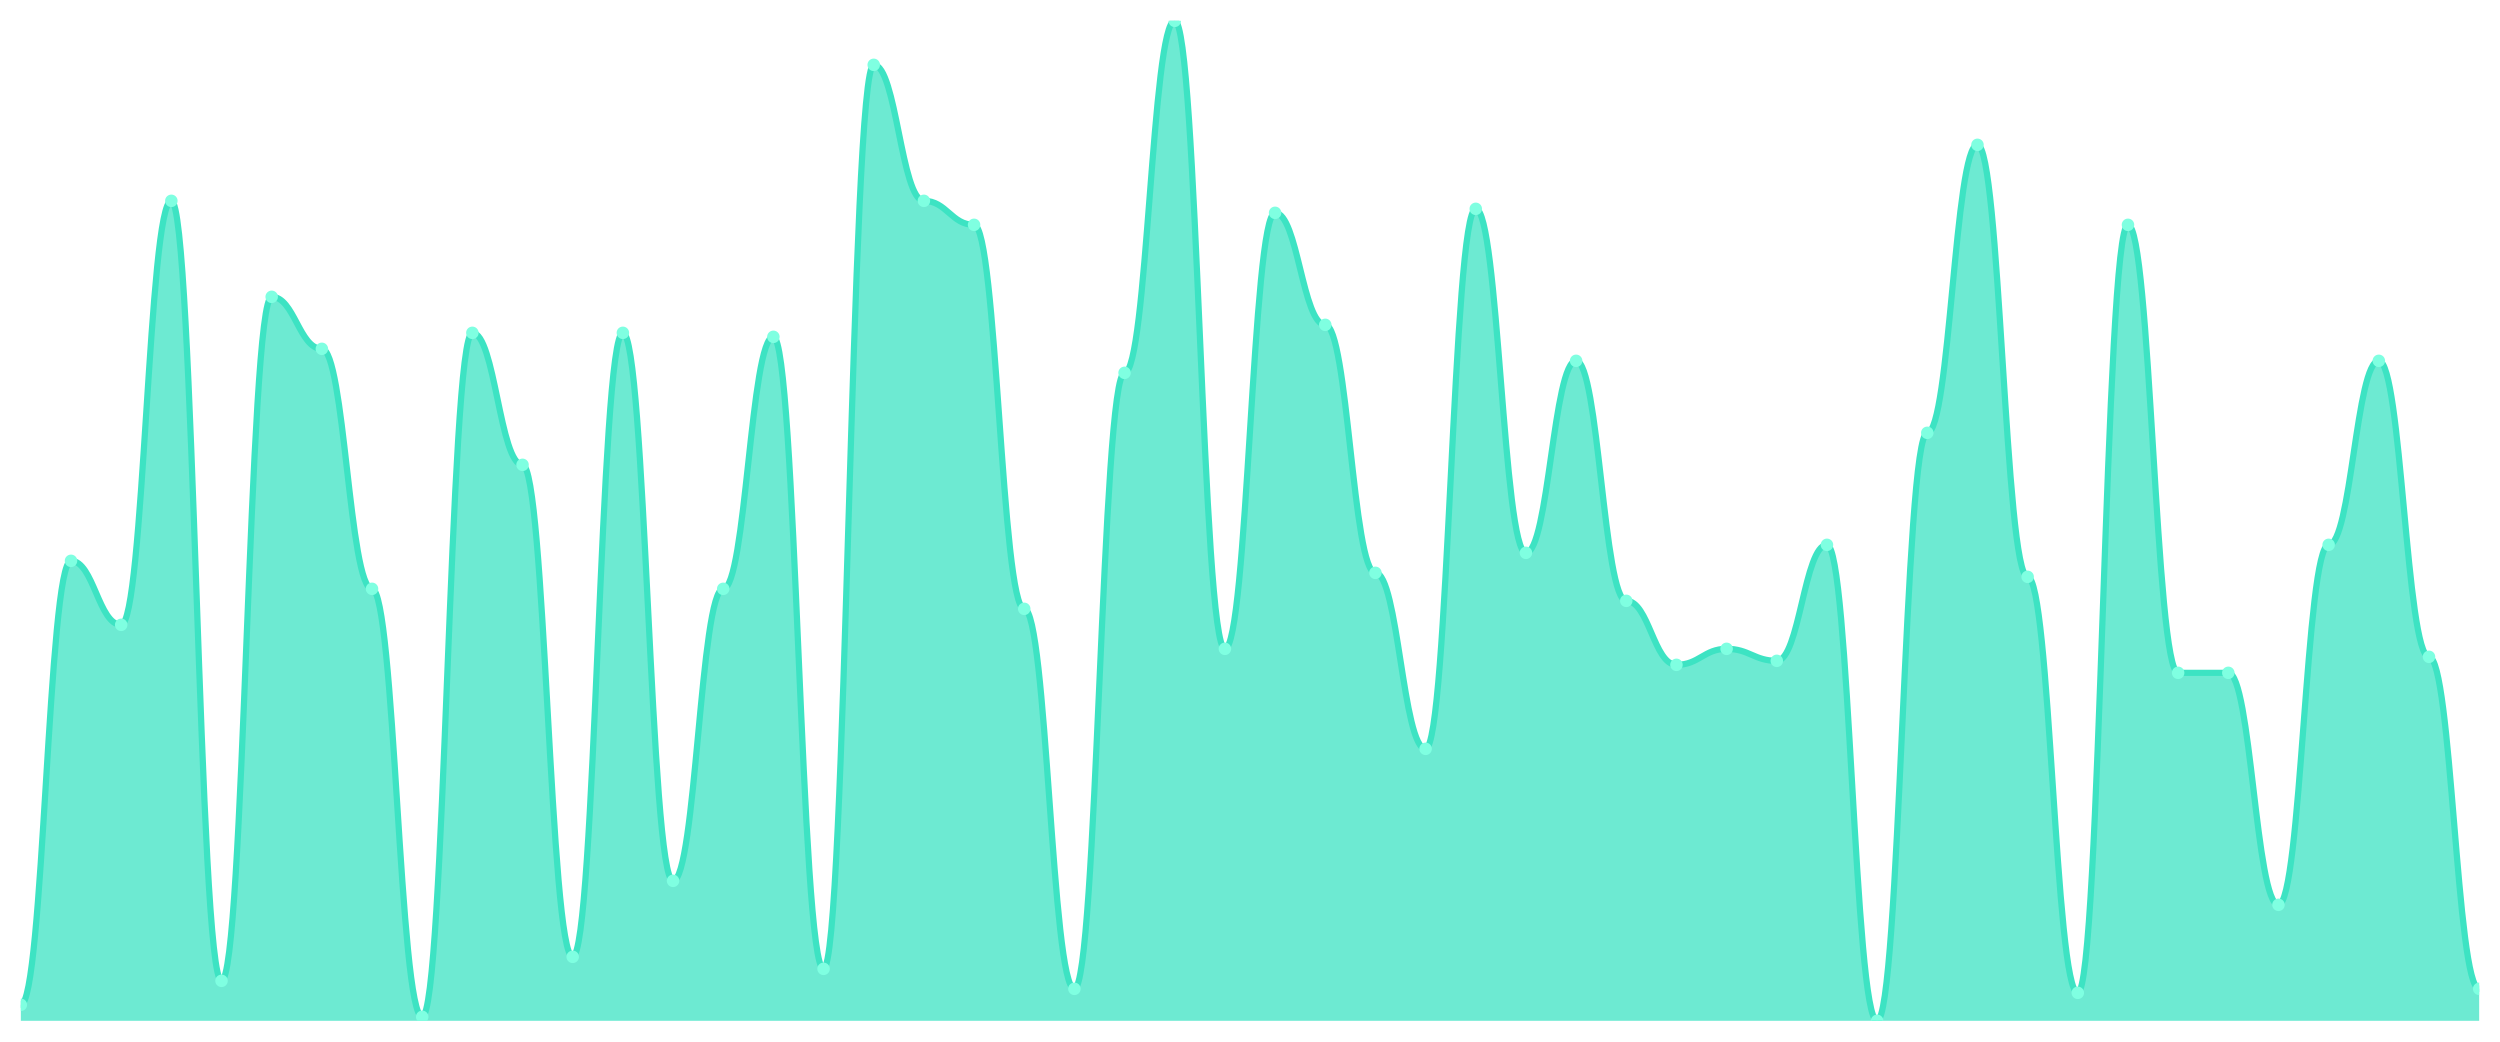
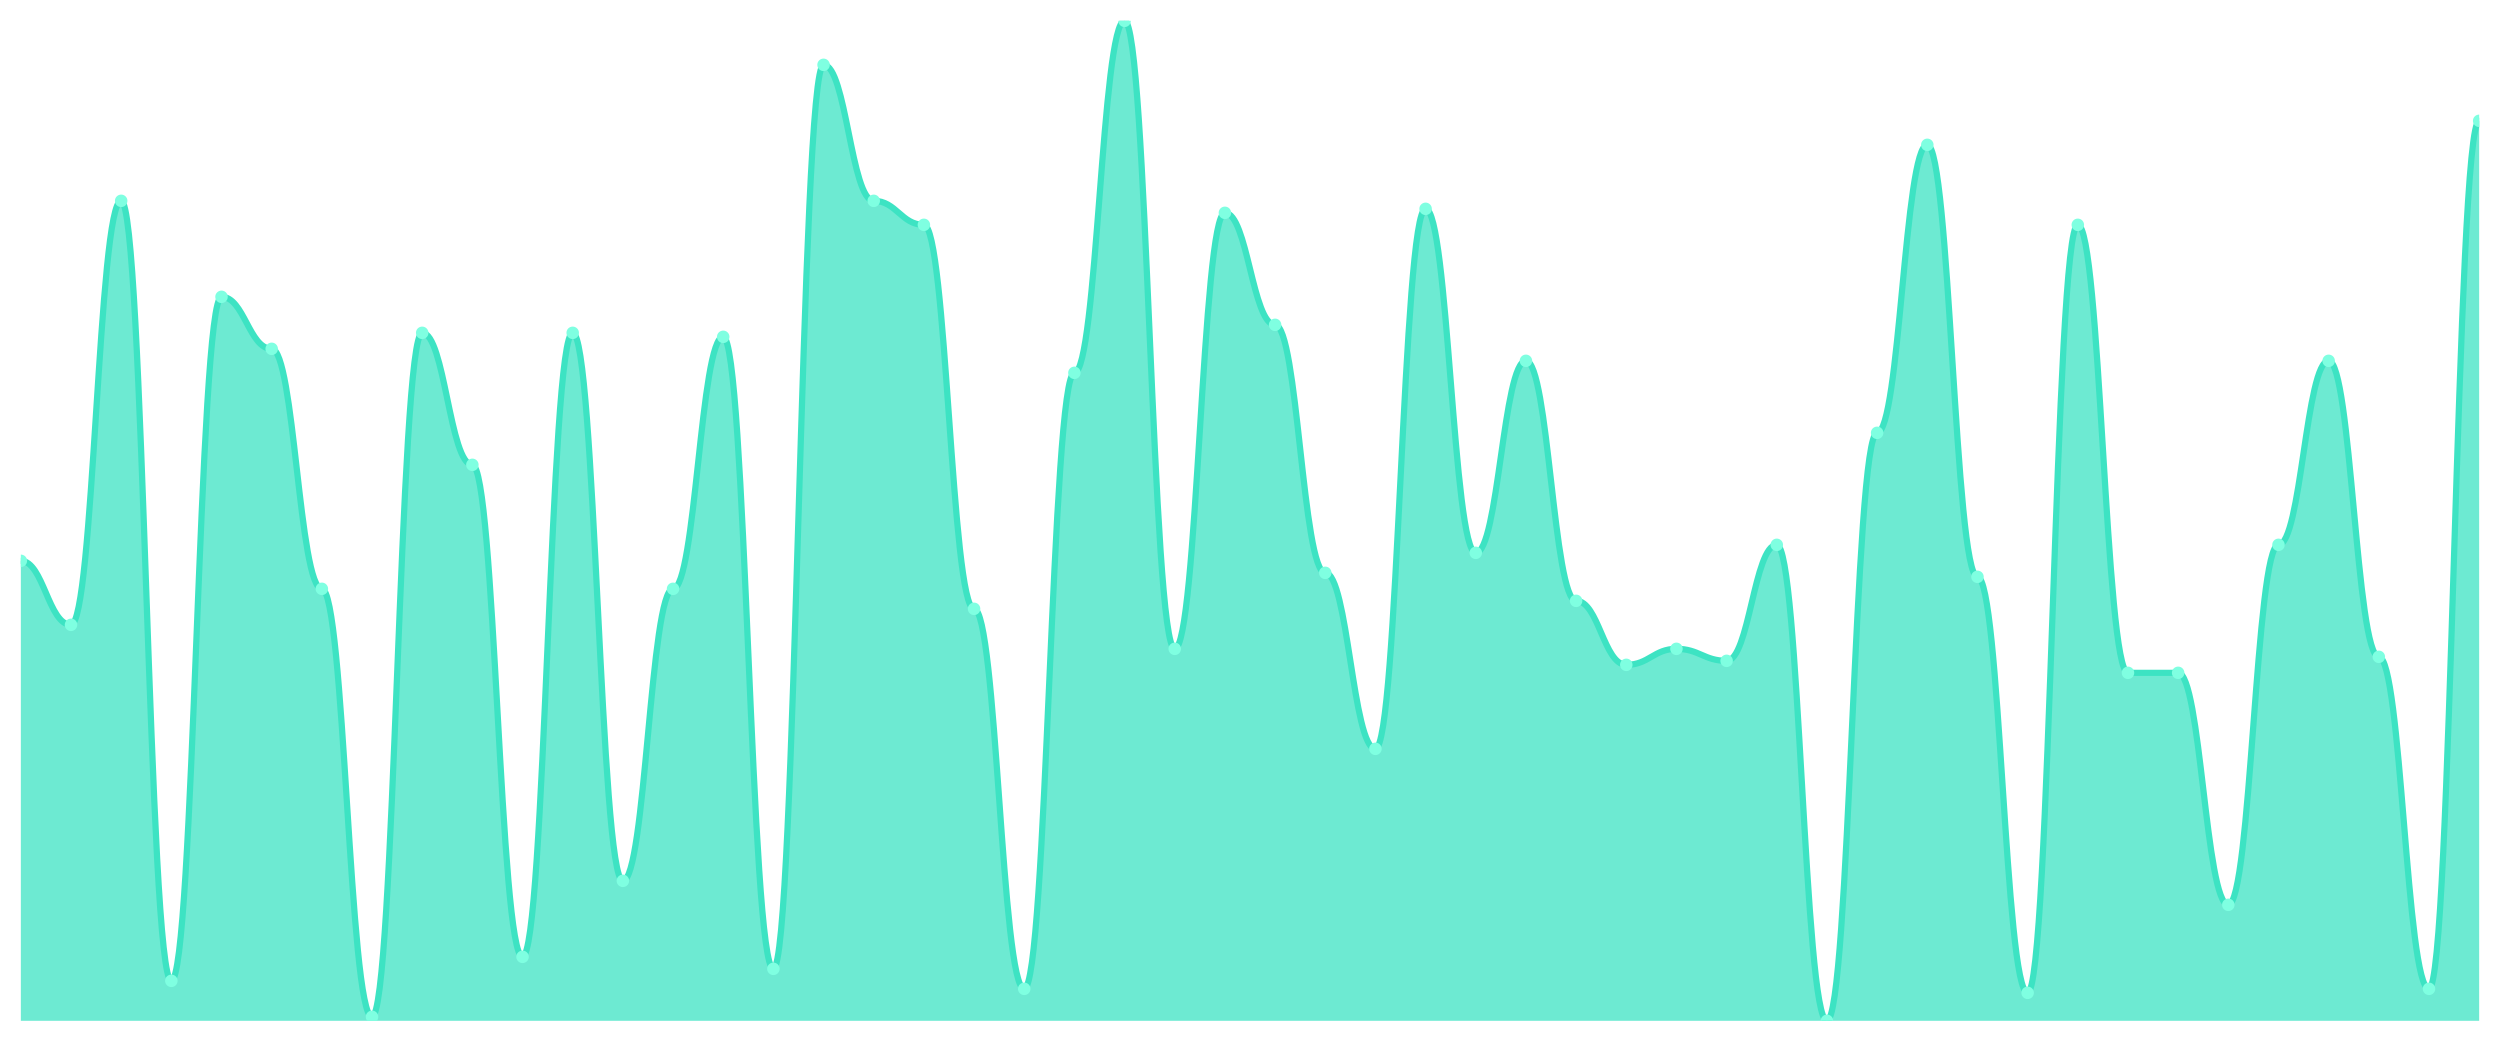
<svg xmlns="http://www.w3.org/2000/svg" viewBox="0 0 1200 500" width="1200" height="500">
  <defs>
    <clipPath id="c">
      <rect x="10" y="10" width="1180" height="480" />
    </clipPath>
  </defs>
  <rect width="1200" height="500" fill="none" />
  <g clip-path="url(#c)">
-     <path d="M 10,490 L 10,482.32 C 20.837,482.32 23.245,269.2 34.082,269.2 C 44.918,269.2 47.327,299.92 58.163,299.92 C 69,299.92 71.408,96.4 82.245,96.4 C 93.082,96.4 95.49,470.8 106.327,470.8 C 117.163,470.8 119.571,142.48 130.408,142.48 C 141.245,142.48 143.653,167.44 154.49,167.44 C 165.327,167.44 167.735,282.64 178.571,282.64 C 189.408,282.64 191.816,488.08 202.653,488.08 C 213.49,488.08 215.898,159.76 226.735,159.76 C 237.571,159.76 239.98,223.12 250.816,223.12 C 261.653,223.12 264.061,459.28 274.898,459.28 C 285.735,459.28 288.143,159.76 298.98,159.76 C 309.816,159.76 312.224,422.8 323.061,422.8 C 333.898,422.8 336.306,282.64 347.143,282.64 C 357.98,282.64 360.388,161.68 371.224,161.68 C 382.061,161.68 384.469,465.04 395.306,465.04 C 406.143,465.04 408.551,31.12 419.388,31.12 C 430.224,31.12 432.633,96.4 443.469,96.4 C 454.306,96.4 456.714,107.92 467.551,107.92 C 478.388,107.92 480.796,292.24 491.633,292.24 C 502.469,292.24 504.878,474.64 515.714,474.64 C 526.551,474.64 528.959,178.96 539.796,178.96 C 550.633,178.96 553.041,10 563.878,10 C 574.714,10 577.122,311.44 587.959,311.44 C 598.796,311.44 601.204,102.16 612.041,102.16 C 622.878,102.16 625.286,155.92 636.122,155.92 C 646.959,155.92 649.367,274.96 660.204,274.96 C 671.041,274.96 673.449,359.44 684.286,359.44 C 695.122,359.44 697.531,100.24 708.367,100.24 C 719.204,100.24 721.612,265.36 732.449,265.36 C 743.286,265.36 745.694,173.2 756.531,173.2 C 767.367,173.2 769.776,288.4 780.612,288.4 C 791.449,288.4 793.857,319.12 804.694,319.12 C 815.531,319.12 817.939,311.44 828.776,311.44 C 839.612,311.44 842.02,317.2 852.857,317.2 C 863.694,317.2 866.102,261.52 876.939,261.52 C 887.776,261.52 890.184,490 901.02,490 C 911.857,490 914.265,207.76 925.102,207.76 C 935.939,207.76 938.347,69.52 949.184,69.52 C 960.02,69.52 962.429,276.88 973.265,276.88 C 984.102,276.88 986.51,476.56 997.347,476.56 C 1008.184,476.56 1010.592,107.92 1021.429,107.92 C 1032.265,107.92 1034.673,322.96 1045.51,322.96 C 1056.347,322.96 1058.755,322.96 1069.592,322.96 C 1080.429,322.96 1082.837,434.32 1093.673,434.32 C 1104.51,434.32 1106.918,261.52 1117.755,261.52 C 1128.592,261.52 1131,173.2 1141.837,173.2 C 1152.673,173.2 1155.082,315.28 1165.918,315.28 C 1176.755,315.28 1179.163,474.64 1190,474.64 L 1190,490 Z" fill="rgba(61,227,195,0.75)" />
-     <path d="M 10,482.32 C 20.837,482.32 23.245,269.2 34.082,269.2 C 44.918,269.2 47.327,299.92 58.163,299.92 C 69,299.92 71.408,96.4 82.245,96.4 C 93.082,96.4 95.49,470.8 106.327,470.8 C 117.163,470.8 119.571,142.48 130.408,142.48 C 141.245,142.48 143.653,167.44 154.49,167.44 C 165.327,167.44 167.735,282.64 178.571,282.64 C 189.408,282.64 191.816,488.08 202.653,488.08 C 213.49,488.08 215.898,159.76 226.735,159.76 C 237.571,159.76 239.98,223.12 250.816,223.12 C 261.653,223.12 264.061,459.28 274.898,459.28 C 285.735,459.28 288.143,159.76 298.98,159.76 C 309.816,159.76 312.224,422.8 323.061,422.8 C 333.898,422.8 336.306,282.64 347.143,282.64 C 357.98,282.64 360.388,161.68 371.224,161.68 C 382.061,161.68 384.469,465.04 395.306,465.04 C 406.143,465.04 408.551,31.12 419.388,31.12 C 430.224,31.12 432.633,96.4 443.469,96.4 C 454.306,96.4 456.714,107.92 467.551,107.92 C 478.388,107.92 480.796,292.24 491.633,292.24 C 502.469,292.24 504.878,474.64 515.714,474.64 C 526.551,474.64 528.959,178.96 539.796,178.96 C 550.633,178.96 553.041,10 563.878,10 C 574.714,10 577.122,311.44 587.959,311.44 C 598.796,311.44 601.204,102.16 612.041,102.16 C 622.878,102.16 625.286,155.92 636.122,155.92 C 646.959,155.92 649.367,274.96 660.204,274.96 C 671.041,274.96 673.449,359.44 684.286,359.44 C 695.122,359.44 697.531,100.24 708.367,100.24 C 719.204,100.24 721.612,265.36 732.449,265.36 C 743.286,265.36 745.694,173.2 756.531,173.2 C 767.367,173.2 769.776,288.4 780.612,288.4 C 791.449,288.4 793.857,319.12 804.694,319.12 C 815.531,319.12 817.939,311.44 828.776,311.44 C 839.612,311.44 842.02,317.2 852.857,317.2 C 863.694,317.2 866.102,261.52 876.939,261.52 C 887.776,261.52 890.184,490 901.02,490 C 911.857,490 914.265,207.76 925.102,207.76 C 935.939,207.76 938.347,69.52 949.184,69.52 C 960.02,69.52 962.429,276.88 973.265,276.88 C 984.102,276.88 986.51,476.56 997.347,476.56 C 1008.184,476.56 1010.592,107.92 1021.429,107.92 C 1032.265,107.92 1034.673,322.96 1045.51,322.96 C 1056.347,322.96 1058.755,322.96 1069.592,322.96 C 1080.429,322.96 1082.837,434.32 1093.673,434.32 C 1104.51,434.32 1106.918,261.52 1117.755,261.52 C 1128.592,261.52 1131,173.2 1141.837,173.2 C 1152.673,173.2 1155.082,315.28 1165.918,315.28 C 1176.755,315.28 1179.163,474.64 1190,474.64" fill="none" stroke="#3de3c3" stroke-width="3" stroke-linecap="round" stroke-linejoin="round" />
-     <circle cx="10" cy="482.32" r="3" fill="#7fffe1" />
-     <circle cx="34.082" cy="269.2" r="3" fill="#7fffe1" />
-     <circle cx="58.163" cy="299.92" r="3" fill="#7fffe1" />
-     <circle cx="82.245" cy="96.4" r="3" fill="#7fffe1" />
-     <circle cx="106.327" cy="470.8" r="3" fill="#7fffe1" />
-     <circle cx="130.408" cy="142.48" r="3" fill="#7fffe1" />
-     <circle cx="154.49" cy="167.44" r="3" fill="#7fffe1" />
-     <circle cx="178.571" cy="282.64" r="3" fill="#7fffe1" />
-     <circle cx="202.653" cy="488.08" r="3" fill="#7fffe1" />
-     <circle cx="226.735" cy="159.76" r="3" fill="#7fffe1" />
-     <circle cx="250.816" cy="223.12" r="3" fill="#7fffe1" />
-     <circle cx="274.898" cy="459.28" r="3" fill="#7fffe1" />
-     <circle cx="298.98" cy="159.76" r="3" fill="#7fffe1" />
-     <circle cx="323.061" cy="422.8" r="3" fill="#7fffe1" />
-     <circle cx="347.143" cy="282.64" r="3" fill="#7fffe1" />
-     <circle cx="371.224" cy="161.68" r="3" fill="#7fffe1" />
-     <circle cx="395.306" cy="465.04" r="3" fill="#7fffe1" />
-     <circle cx="419.388" cy="31.12" r="3" fill="#7fffe1" />
-     <circle cx="443.469" cy="96.4" r="3" fill="#7fffe1" />
-     <circle cx="467.551" cy="107.92" r="3" fill="#7fffe1" />
-     <circle cx="491.633" cy="292.24" r="3" fill="#7fffe1" />
-     <circle cx="515.714" cy="474.64" r="3" fill="#7fffe1" />
-     <circle cx="539.796" cy="178.96" r="3" fill="#7fffe1" />
-     <circle cx="563.878" cy="10" r="3" fill="#7fffe1" />
-     <circle cx="587.959" cy="311.44" r="3" fill="#7fffe1" />
-     <circle cx="612.041" cy="102.16" r="3" fill="#7fffe1" />
-     <circle cx="636.122" cy="155.92" r="3" fill="#7fffe1" />
-     <circle cx="660.204" cy="274.96" r="3" fill="#7fffe1" />
-     <circle cx="684.286" cy="359.44" r="3" fill="#7fffe1" />
-     <circle cx="708.367" cy="100.24" r="3" fill="#7fffe1" />
-     <circle cx="732.449" cy="265.36" r="3" fill="#7fffe1" />
-     <circle cx="756.531" cy="173.2" r="3" fill="#7fffe1" />
-     <circle cx="780.612" cy="288.4" r="3" fill="#7fffe1" />
-     <circle cx="804.694" cy="319.12" r="3" fill="#7fffe1" />
-     <circle cx="828.776" cy="311.44" r="3" fill="#7fffe1" />
-     <circle cx="852.857" cy="317.2" r="3" fill="#7fffe1" />
-     <circle cx="876.939" cy="261.52" r="3" fill="#7fffe1" />
-     <circle cx="901.02" cy="490" r="3" fill="#7fffe1" />
-     <circle cx="925.102" cy="207.76" r="3" fill="#7fffe1" />
-     <circle cx="949.184" cy="69.52" r="3" fill="#7fffe1" />
-     <circle cx="973.265" cy="276.88" r="3" fill="#7fffe1" />
-     <circle cx="997.347" cy="476.56" r="3" fill="#7fffe1" />
-     <circle cx="1021.429" cy="107.92" r="3" fill="#7fffe1" />
+     <path d="M 10,490 L 10,269.2 C 20.837,269.2 23.245,299.92 34.082,299.92 C 44.918,299.92 47.327,96.4 58.163,96.4 C 69,96.4 71.408,470.8 82.245,470.8 C 93.082,470.8 95.49,142.48 106.327,142.48 C 117.163,142.48 119.571,167.44 130.408,167.44 C 141.245,167.44 143.653,282.64 154.49,282.64 C 165.327,282.64 167.735,488.08 178.571,488.08 C 189.408,488.08 191.816,159.76 202.653,159.76 C 213.49,159.76 215.898,223.12 226.735,223.12 C 237.571,223.12 239.98,459.28 250.816,459.28 C 261.653,459.28 264.061,159.76 274.898,159.76 C 285.735,159.76 288.143,422.8 298.98,422.8 C 309.816,422.8 312.224,282.64 323.061,282.64 C 333.898,282.64 336.306,161.68 347.143,161.68 C 357.98,161.68 360.388,465.04 371.224,465.04 C 382.061,465.04 384.469,31.12 395.306,31.12 C 406.143,31.12 408.551,96.4 419.388,96.4 C 430.224,96.4 432.633,107.92 443.469,107.92 C 454.306,107.92 456.714,292.24 467.551,292.24 C 478.388,292.24 480.796,474.64 491.633,474.64 C 502.469,474.64 504.878,178.96 515.714,178.96 C 526.551,178.96 528.959,10 539.796,10 C 550.633,10 553.041,311.44 563.878,311.44 C 574.714,311.44 577.122,102.16 587.959,102.16 C 598.796,102.16 601.204,155.92 612.041,155.92 C 622.878,155.92 625.286,274.96 636.122,274.96 C 646.959,274.96 649.367,359.44 660.204,359.44 C 671.041,359.44 673.449,100.24 684.286,100.24 C 695.122,100.24 697.531,265.36 708.367,265.36 C 719.204,265.36 721.612,173.2 732.449,173.2 C 743.286,173.2 745.694,288.4 756.531,288.4 C 767.367,288.4 769.776,319.12 780.612,319.12 C 791.449,319.12 793.857,311.44 804.694,311.44 C 815.531,311.44 817.939,317.2 828.776,317.2 C 839.612,317.2 842.02,261.52 852.857,261.52 C 863.694,261.52 866.102,490 876.939,490 C 887.776,490 890.184,207.76 901.02,207.76 C 911.857,207.76 914.265,69.52 925.102,69.52 C 935.939,69.52 938.347,276.88 949.184,276.88 C 960.02,276.88 962.429,476.56 973.265,476.56 C 984.102,476.56 986.51,107.92 997.347,107.92 C 1008.184,107.92 1010.592,322.96 1021.429,322.96 C 1032.265,322.96 1034.673,322.96 1045.51,322.96 C 1056.347,322.96 1058.755,434.32 1069.592,434.32 C 1080.429,434.32 1082.837,261.52 1093.673,261.52 C 1104.51,261.52 1106.918,173.2 1117.755,173.2 C 1128.592,173.2 1131,315.28 1141.837,315.28 C 1152.673,315.28 1155.082,474.64 1165.918,474.64 C 1176.755,474.64 1179.163,58 1190,58 L 1190,490 Z" fill="rgba(61,227,195,0.75)" />
+     <path d="M 10,269.2 C 20.837,269.2 23.245,299.92 34.082,299.92 C 44.918,299.92 47.327,96.4 58.163,96.4 C 69,96.4 71.408,470.8 82.245,470.8 C 93.082,470.8 95.49,142.48 106.327,142.48 C 117.163,142.48 119.571,167.44 130.408,167.44 C 141.245,167.44 143.653,282.64 154.49,282.64 C 165.327,282.64 167.735,488.08 178.571,488.08 C 189.408,488.08 191.816,159.76 202.653,159.76 C 213.49,159.76 215.898,223.12 226.735,223.12 C 237.571,223.12 239.98,459.28 250.816,459.28 C 261.653,459.28 264.061,159.76 274.898,159.76 C 285.735,159.76 288.143,422.8 298.98,422.8 C 309.816,422.8 312.224,282.64 323.061,282.64 C 333.898,282.64 336.306,161.68 347.143,161.68 C 357.98,161.68 360.388,465.04 371.224,465.04 C 382.061,465.04 384.469,31.12 395.306,31.12 C 406.143,31.12 408.551,96.4 419.388,96.4 C 430.224,96.4 432.633,107.92 443.469,107.92 C 454.306,107.92 456.714,292.24 467.551,292.24 C 478.388,292.24 480.796,474.64 491.633,474.64 C 502.469,474.64 504.878,178.96 515.714,178.96 C 526.551,178.96 528.959,10 539.796,10 C 550.633,10 553.041,311.44 563.878,311.44 C 574.714,311.44 577.122,102.16 587.959,102.16 C 598.796,102.16 601.204,155.92 612.041,155.92 C 622.878,155.92 625.286,274.96 636.122,274.96 C 646.959,274.96 649.367,359.44 660.204,359.44 C 671.041,359.44 673.449,100.24 684.286,100.24 C 695.122,100.24 697.531,265.36 708.367,265.36 C 719.204,265.36 721.612,173.2 732.449,173.2 C 743.286,173.2 745.694,288.4 756.531,288.4 C 767.367,288.4 769.776,319.12 780.612,319.12 C 791.449,319.12 793.857,311.44 804.694,311.44 C 815.531,311.44 817.939,317.2 828.776,317.2 C 839.612,317.2 842.02,261.52 852.857,261.52 C 863.694,261.52 866.102,490 876.939,490 C 887.776,490 890.184,207.76 901.02,207.76 C 911.857,207.76 914.265,69.52 925.102,69.52 C 935.939,69.52 938.347,276.88 949.184,276.88 C 960.02,276.88 962.429,476.56 973.265,476.56 C 984.102,476.56 986.51,107.92 997.347,107.92 C 1008.184,107.92 1010.592,322.96 1021.429,322.96 C 1032.265,322.96 1034.673,322.96 1045.51,322.96 C 1056.347,322.96 1058.755,434.32 1069.592,434.32 C 1080.429,434.32 1082.837,261.52 1093.673,261.52 C 1104.51,261.52 1106.918,173.2 1117.755,173.2 C 1128.592,173.2 1131,315.28 1141.837,315.28 C 1152.673,315.28 1155.082,474.64 1165.918,474.64 C 1176.755,474.64 1179.163,58 1190,58" fill="none" stroke="#3de3c3" stroke-width="3" stroke-linecap="round" stroke-linejoin="round" />
+     <circle cx="10" cy="269.2" r="3" fill="#7fffe1" />
+     <circle cx="34.082" cy="299.92" r="3" fill="#7fffe1" />
+     <circle cx="58.163" cy="96.4" r="3" fill="#7fffe1" />
+     <circle cx="82.245" cy="470.8" r="3" fill="#7fffe1" />
+     <circle cx="106.327" cy="142.48" r="3" fill="#7fffe1" />
+     <circle cx="130.408" cy="167.44" r="3" fill="#7fffe1" />
+     <circle cx="154.49" cy="282.64" r="3" fill="#7fffe1" />
+     <circle cx="178.571" cy="488.08" r="3" fill="#7fffe1" />
+     <circle cx="202.653" cy="159.76" r="3" fill="#7fffe1" />
+     <circle cx="226.735" cy="223.12" r="3" fill="#7fffe1" />
+     <circle cx="250.816" cy="459.28" r="3" fill="#7fffe1" />
+     <circle cx="274.898" cy="159.76" r="3" fill="#7fffe1" />
+     <circle cx="298.98" cy="422.8" r="3" fill="#7fffe1" />
+     <circle cx="323.061" cy="282.64" r="3" fill="#7fffe1" />
+     <circle cx="347.143" cy="161.68" r="3" fill="#7fffe1" />
+     <circle cx="371.224" cy="465.04" r="3" fill="#7fffe1" />
+     <circle cx="395.306" cy="31.12" r="3" fill="#7fffe1" />
+     <circle cx="419.388" cy="96.4" r="3" fill="#7fffe1" />
+     <circle cx="443.469" cy="107.92" r="3" fill="#7fffe1" />
+     <circle cx="467.551" cy="292.24" r="3" fill="#7fffe1" />
+     <circle cx="491.633" cy="474.64" r="3" fill="#7fffe1" />
+     <circle cx="515.714" cy="178.96" r="3" fill="#7fffe1" />
+     <circle cx="539.796" cy="10" r="3" fill="#7fffe1" />
+     <circle cx="563.878" cy="311.44" r="3" fill="#7fffe1" />
+     <circle cx="587.959" cy="102.16" r="3" fill="#7fffe1" />
+     <circle cx="612.041" cy="155.92" r="3" fill="#7fffe1" />
+     <circle cx="636.122" cy="274.96" r="3" fill="#7fffe1" />
+     <circle cx="660.204" cy="359.44" r="3" fill="#7fffe1" />
+     <circle cx="684.286" cy="100.24" r="3" fill="#7fffe1" />
+     <circle cx="708.367" cy="265.36" r="3" fill="#7fffe1" />
+     <circle cx="732.449" cy="173.2" r="3" fill="#7fffe1" />
+     <circle cx="756.531" cy="288.4" r="3" fill="#7fffe1" />
+     <circle cx="780.612" cy="319.12" r="3" fill="#7fffe1" />
+     <circle cx="804.694" cy="311.44" r="3" fill="#7fffe1" />
+     <circle cx="828.776" cy="317.2" r="3" fill="#7fffe1" />
+     <circle cx="852.857" cy="261.52" r="3" fill="#7fffe1" />
+     <circle cx="876.939" cy="490" r="3" fill="#7fffe1" />
+     <circle cx="901.02" cy="207.76" r="3" fill="#7fffe1" />
+     <circle cx="925.102" cy="69.52" r="3" fill="#7fffe1" />
+     <circle cx="949.184" cy="276.88" r="3" fill="#7fffe1" />
+     <circle cx="973.265" cy="476.56" r="3" fill="#7fffe1" />
+     <circle cx="997.347" cy="107.92" r="3" fill="#7fffe1" />
+     <circle cx="1021.429" cy="322.96" r="3" fill="#7fffe1" />
    <circle cx="1045.51" cy="322.96" r="3" fill="#7fffe1" />
-     <circle cx="1069.592" cy="322.96" r="3" fill="#7fffe1" />
-     <circle cx="1093.673" cy="434.32" r="3" fill="#7fffe1" />
-     <circle cx="1117.755" cy="261.52" r="3" fill="#7fffe1" />
-     <circle cx="1141.837" cy="173.2" r="3" fill="#7fffe1" />
-     <circle cx="1165.918" cy="315.28" r="3" fill="#7fffe1" />
-     <circle cx="1190" cy="474.64" r="3" fill="#7fffe1" />
+     <circle cx="1069.592" cy="434.32" r="3" fill="#7fffe1" />
+     <circle cx="1093.673" cy="261.52" r="3" fill="#7fffe1" />
+     <circle cx="1117.755" cy="173.2" r="3" fill="#7fffe1" />
+     <circle cx="1141.837" cy="315.28" r="3" fill="#7fffe1" />
+     <circle cx="1165.918" cy="474.64" r="3" fill="#7fffe1" />
+     <circle cx="1190" cy="58" r="3" fill="#7fffe1" />
  </g>
</svg>
